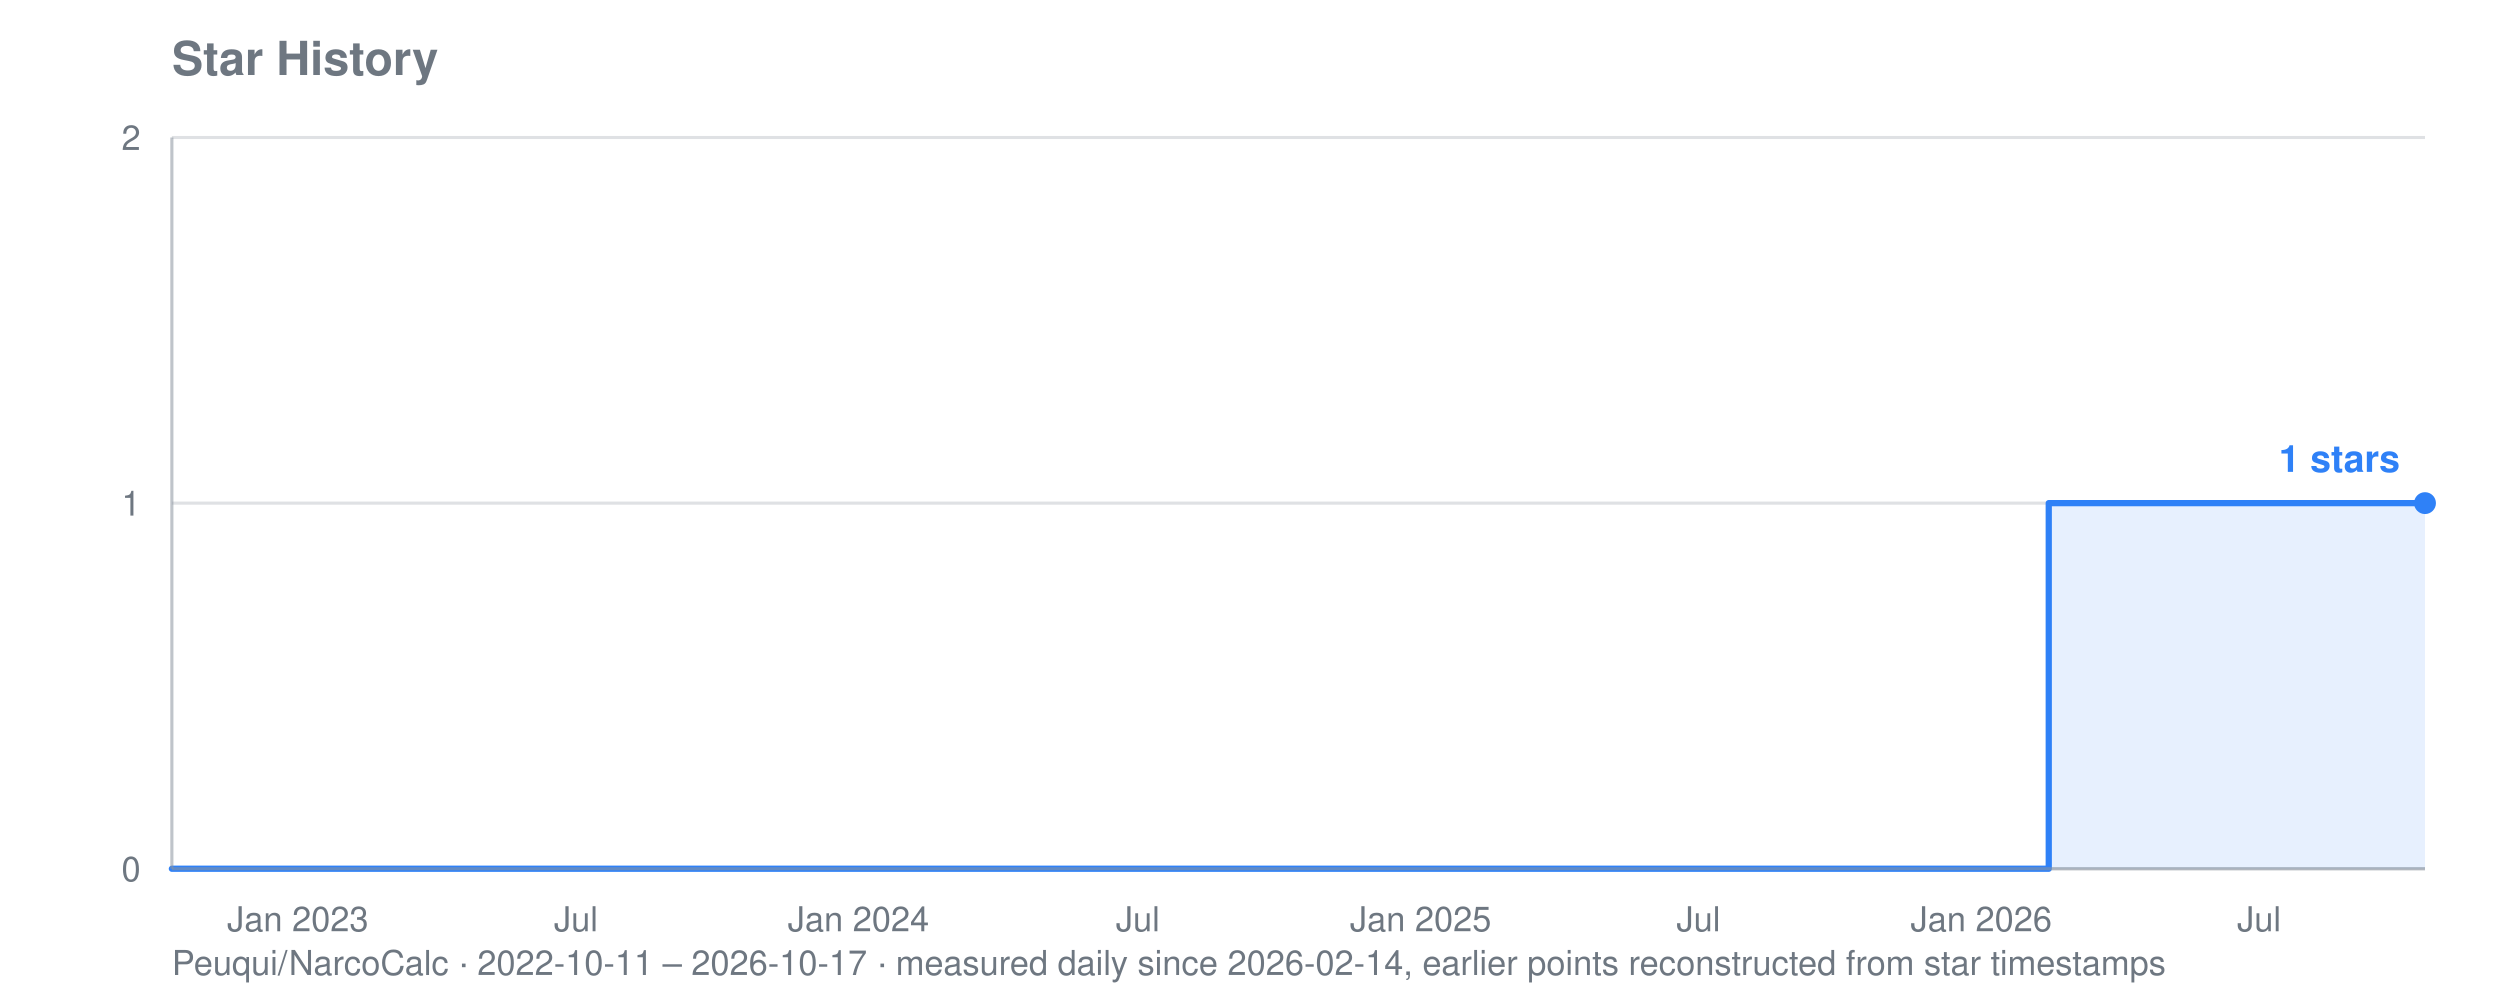
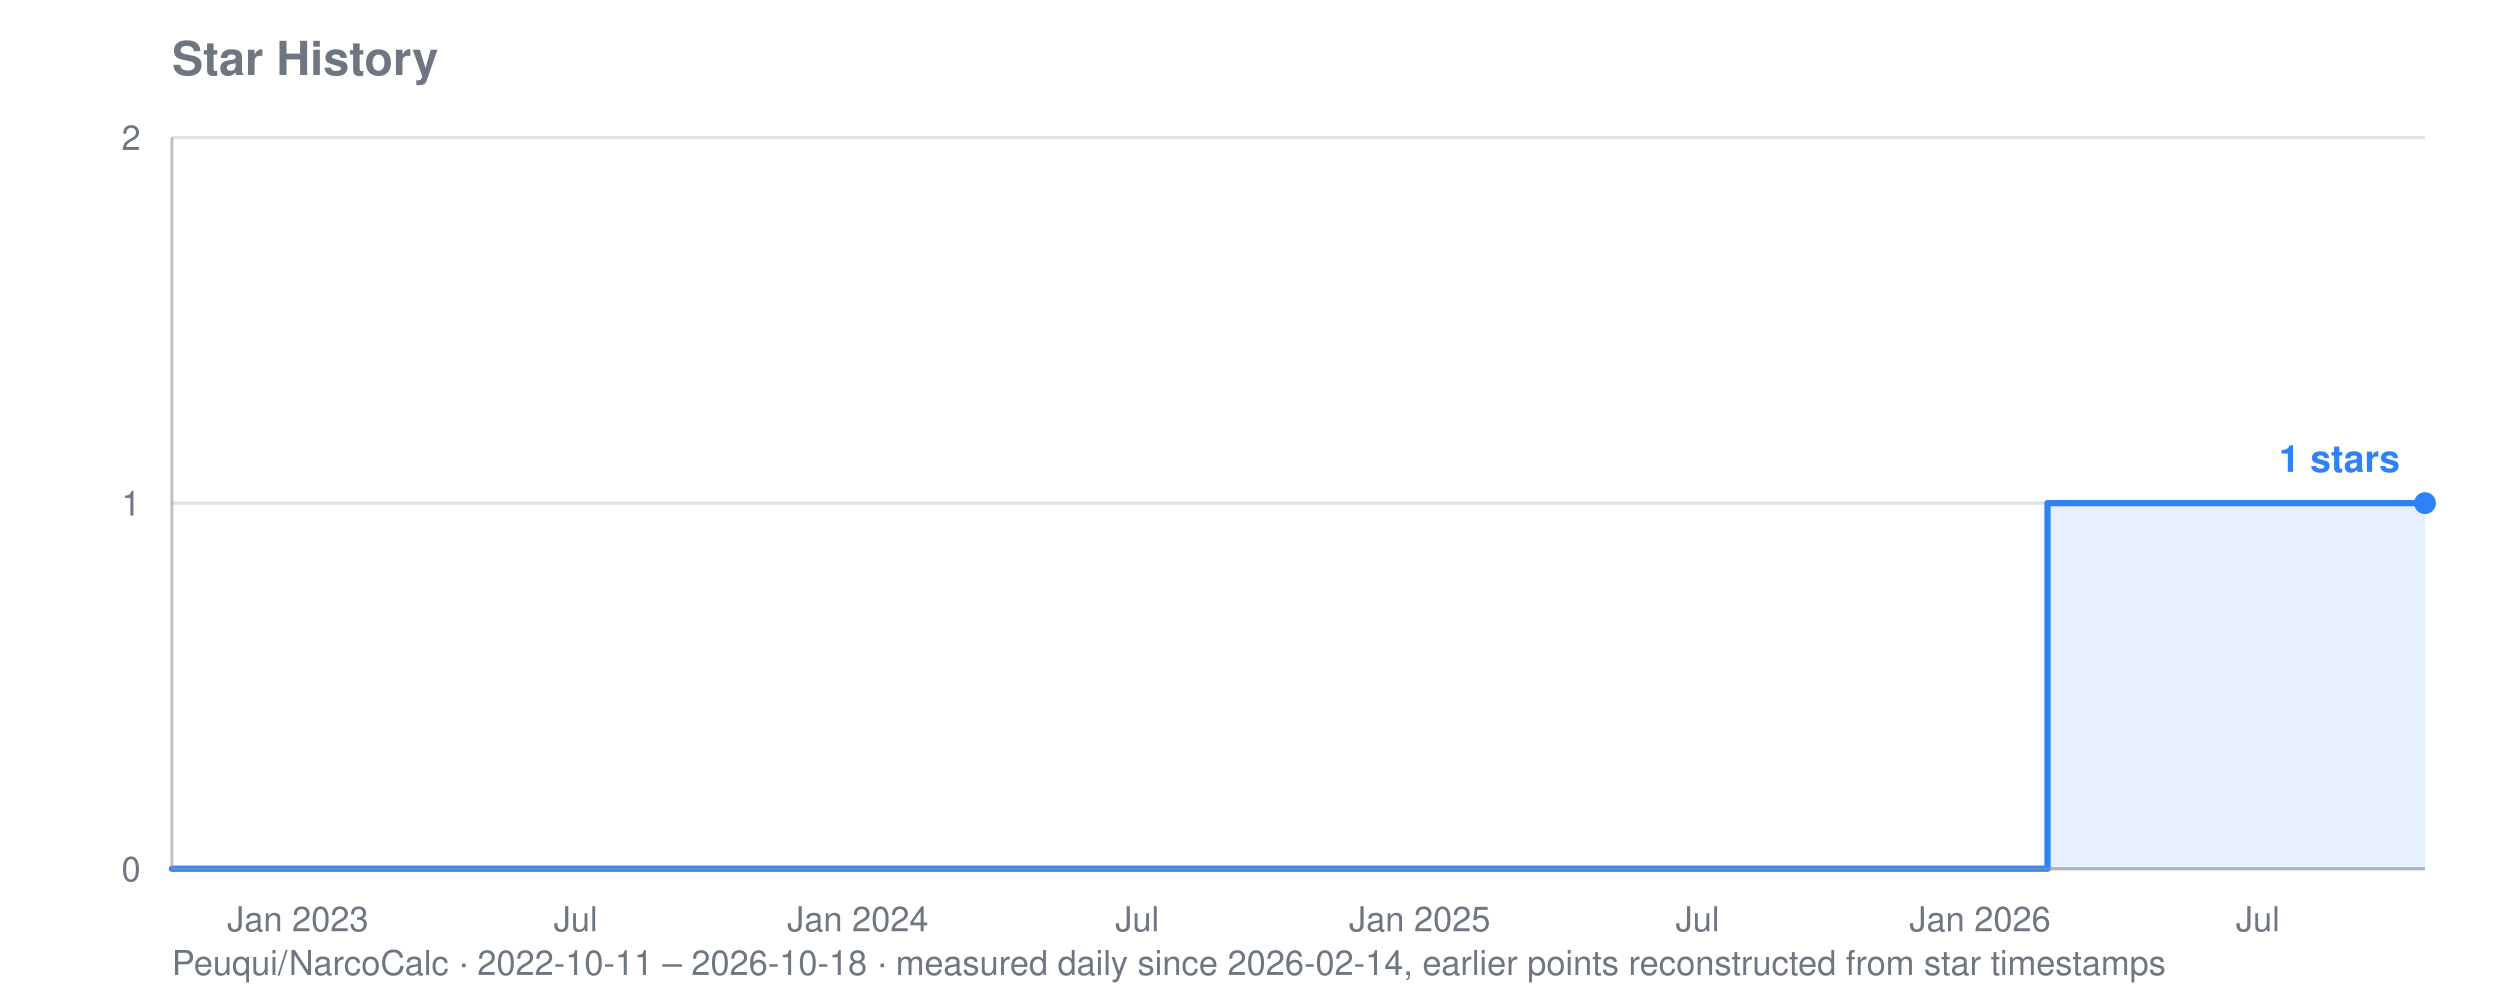
<svg xmlns="http://www.w3.org/2000/svg" viewBox="0 0 800 320" width="800" height="320" role="img" aria-label="Star history for Peuqui/NarcoCalc: 1 stars">
  <text font-family="system-ui, -apple-system, Segoe UI, Helvetica, Arial, sans-serif" font-size="15" font-weight="600" fill="#6e7781" x="55" y="24">Star History</text>
-   <text font-family="system-ui, -apple-system, Segoe UI, Helvetica, Arial, sans-serif" font-size="11" fill="#6e7781" x="55" y="312">Peuqui/NarcoCalc · 2022-10-11 – 2026-10-17 · measured daily since 2026-02-14, earlier points reconstructed from star timestamps</text>
+   <text font-family="system-ui, -apple-system, Segoe UI, Helvetica, Arial, sans-serif" font-size="11" fill="#6e7781" x="55" y="312">Peuqui/NarcoCalc · 2022-10-11 – 2026-10-18 · measured daily since 2026-02-14, earlier points reconstructed from star timestamps</text>
  <line stroke="#8b949e" stroke-width="1" opacity="0.28" x1="55" y1="278.0" x2="776" y2="278.0" />
  <text font-family="system-ui, -apple-system, Segoe UI, Helvetica, Arial, sans-serif" font-size="11" fill="#6e7781" x="45" y="282.0" text-anchor="end">0</text>
  <line stroke="#8b949e" stroke-width="1" opacity="0.28" x1="55" y1="161.0" x2="776" y2="161.0" />
  <text font-family="system-ui, -apple-system, Segoe UI, Helvetica, Arial, sans-serif" font-size="11" fill="#6e7781" x="45" y="165.0" text-anchor="end">1</text>
  <line stroke="#8b949e" stroke-width="1" opacity="0.28" x1="55" y1="44.0" x2="776" y2="44.0" />
  <text font-family="system-ui, -apple-system, Segoe UI, Helvetica, Arial, sans-serif" font-size="11" fill="#6e7781" x="45" y="48.0" text-anchor="end">2</text>
  <text font-family="system-ui, -apple-system, Segoe UI, Helvetica, Arial, sans-serif" font-size="11" fill="#6e7781" x="95.3" y="298" text-anchor="middle">Jan 2023</text>
-   <text font-family="system-ui, -apple-system, Segoe UI, Helvetica, Arial, sans-serif" font-size="11" fill="#6e7781" x="184.3" y="298" text-anchor="middle">Jul</text>
-   <text font-family="system-ui, -apple-system, Segoe UI, Helvetica, Arial, sans-serif" font-size="11" fill="#6e7781" x="274.7" y="298" text-anchor="middle">Jan 2024</text>
-   <text font-family="system-ui, -apple-system, Segoe UI, Helvetica, Arial, sans-serif" font-size="11" fill="#6e7781" x="364.1" y="298" text-anchor="middle">Jul</text>
-   <text font-family="system-ui, -apple-system, Segoe UI, Helvetica, Arial, sans-serif" font-size="11" fill="#6e7781" x="454.6" y="298" text-anchor="middle">Jan 2025</text>
-   <text font-family="system-ui, -apple-system, Segoe UI, Helvetica, Arial, sans-serif" font-size="11" fill="#6e7781" x="543.5" y="298" text-anchor="middle">Jul</text>
-   <text font-family="system-ui, -apple-system, Segoe UI, Helvetica, Arial, sans-serif" font-size="11" fill="#6e7781" x="634.0" y="298" text-anchor="middle">Jan 2026</text>
-   <text font-family="system-ui, -apple-system, Segoe UI, Helvetica, Arial, sans-serif" font-size="11" fill="#6e7781" x="722.9" y="298" text-anchor="middle">Jul</text>
-   <polygon fill="#2f81f7" opacity="0.12" points="55.0,278.0 55.0,278.0 655.6,278.0 655.6,161.0 656.1,161.0 656.1,161.0 656.6,161.0 656.6,161.0 657.1,161.0 657.1,161.0 657.6,161.0 657.6,161.0 658.0,161.0 658.0,161.0 658.5,161.0 658.5,161.0 659.0,161.0 659.0,161.0 659.5,161.0 659.5,161.0 660.0,161.0 660.0,161.0 660.0,161.0 660.0,161.0 660.0,161.0 660.0,161.0 660.0,161.0 660.0,161.0 660.5,161.0 660.5,161.0 661.0,161.0 661.0,161.0 661.5,161.0 661.5,161.0 662.0,161.0 662.0,161.0 662.5,161.0 662.5,161.0 663.0,161.0 663.0,161.0 663.5,161.0 663.5,161.0 663.9,161.0 663.9,161.0 664.4,161.0 664.4,161.0 664.9,161.0 664.9,161.0 665.4,161.0 665.4,161.0 665.9,161.0 665.9,161.0 666.4,161.0 666.4,161.0 666.9,161.0 666.9,161.0 667.4,161.0 667.4,161.0 667.9,161.0 667.9,161.0 668.4,161.0 668.4,161.0 668.9,161.0 668.9,161.0 669.3,161.0 669.3,161.0 669.8,161.0 669.8,161.0 670.3,161.0 670.3,161.0 670.8,161.0 670.8,161.0 671.3,161.0 671.3,161.0 671.8,161.0 671.8,161.0 672.3,161.0 672.3,161.0 672.8,161.0 672.8,161.0 673.3,161.0 673.3,161.0 673.8,161.0 673.8,161.0 674.3,161.0 674.3,161.0 674.8,161.0 674.8,161.0 675.2,161.0 675.2,161.0 675.7,161.0 675.7,161.0 676.2,161.0 676.2,161.0 676.7,161.0 676.7,161.0 677.2,161.0 677.2,161.0 677.7,161.0 677.7,161.0 678.2,161.0 678.2,161.0 678.7,161.0 678.7,161.0 679.2,161.0 679.2,161.0 679.7,161.0 679.7,161.0 680.2,161.0 680.2,161.0 680.7,161.0 680.7,161.0 681.1,161.0 681.1,161.0 681.6,161.0 681.6,161.0 682.1,161.0 682.1,161.0 682.6,161.0 682.6,161.0 683.1,161.0 683.1,161.0 683.6,161.0 683.6,161.0 684.1,161.0 684.1,161.0 684.6,161.0 684.6,161.0 685.1,161.0 685.1,161.0 685.6,161.0 685.6,161.0 686.1,161.0 686.1,161.0 686.6,161.0 686.6,161.0 687.0,161.0 687.0,161.0 687.5,161.0 687.5,161.0 688.0,161.0 688.0,161.0 688.5,161.0 688.5,161.0 689.0,161.0 689.0,161.0 689.5,161.0 689.5,161.0 690.0,161.0 690.0,161.0 690.5,161.0 690.5,161.0 691.0,161.0 691.0,161.0 691.5,161.0 691.5,161.0 692.0,161.0 692.0,161.0 692.4,161.0 692.4,161.0 692.9,161.0 692.9,161.0 693.4,161.0 693.4,161.0 693.9,161.0 693.9,161.0 694.4,161.0 694.4,161.0 694.9,161.0 694.9,161.0 695.4,161.0 695.4,161.0 695.9,161.0 695.9,161.0 696.4,161.0 696.4,161.0 696.9,161.0 696.9,161.0 697.4,161.0 697.4,161.0 697.9,161.0 697.9,161.0 698.3,161.0 698.3,161.0 698.8,161.0 698.8,161.0 699.3,161.0 699.3,161.0 699.8,161.0 699.8,161.0 700.3,161.0 700.3,161.0 700.8,161.0 700.8,161.0 701.3,161.0 701.3,161.0 701.8,161.0 701.8,161.0 702.3,161.0 702.3,161.0 702.8,161.0 702.8,161.0 703.3,161.0 703.3,161.0 703.8,161.0 703.8,161.0 704.2,161.0 704.2,161.0 704.7,161.0 704.7,161.0 705.2,161.0 705.2,161.0 705.7,161.0 705.7,161.0 706.2,161.0 706.2,161.0 706.7,161.0 706.7,161.0 707.2,161.0 707.2,161.0 707.7,161.0 707.7,161.0 708.2,161.0 708.2,161.0 708.7,161.0 708.7,161.0 709.2,161.0 709.2,161.0 709.7,161.0 709.7,161.0 710.1,161.0 710.1,161.0 710.6,161.0 710.6,161.0 711.1,161.0 711.1,161.0 711.6,161.0 711.6,161.0 712.1,161.0 712.1,161.0 712.6,161.0 712.6,161.0 713.1,161.0 713.1,161.0 713.6,161.0 713.6,161.0 714.1,161.0 714.1,161.0 714.6,161.0 714.6,161.0 715.1,161.0 715.1,161.0 715.5,161.0 715.5,161.0 716.0,161.0 716.0,161.0 716.5,161.0 716.5,161.0 717.0,161.0 717.0,161.0 717.5,161.0 717.5,161.0 718.0,161.0 718.0,161.0 718.5,161.0 718.5,161.0 719.0,161.0 719.0,161.0 719.5,161.0 719.5,161.0 720.0,161.0 720.0,161.0 720.5,161.0 720.5,161.0 721.0,161.0 721.0,161.0 721.4,161.0 721.4,161.0 721.9,161.0 721.9,161.0 722.4,161.0 722.4,161.0 722.9,161.0 722.9,161.0 723.4,161.0 723.4,161.0 723.9,161.0 723.9,161.0 724.4,161.0 724.4,161.0 724.9,161.0 724.9,161.0 725.4,161.0 725.4,161.0 725.9,161.0 725.9,161.0 726.4,161.0 726.4,161.0 726.9,161.0 726.9,161.0 727.3,161.0 727.3,161.0 727.8,161.0 727.8,161.0 728.3,161.0 728.3,161.0 728.8,161.0 728.8,161.0 729.3,161.0 729.3,161.0 729.8,161.0 729.8,161.0 730.3,161.0 730.3,161.0 730.8,161.0 730.8,161.0 731.3,161.0 731.3,161.0 731.8,161.0 731.8,161.0 732.3,161.0 732.3,161.0 732.7,161.0 732.7,161.0 733.2,161.0 733.2,161.0 733.7,161.0 733.7,161.0 734.2,161.0 734.2,161.0 734.7,161.0 734.7,161.0 735.2,161.0 735.2,161.0 735.7,161.0 735.7,161.0 736.2,161.0 736.2,161.0 736.7,161.0 736.7,161.0 737.2,161.0 737.2,161.0 737.7,161.0 737.7,161.0 738.2,161.0 738.2,161.0 738.6,161.0 738.6,161.0 739.1,161.0 739.1,161.0 739.6,161.0 739.6,161.0 740.1,161.0 740.1,161.0 740.6,161.0 740.6,161.0 741.1,161.0 741.1,161.0 741.6,161.0 741.6,161.0 742.1,161.0 742.1,161.0 742.6,161.0 742.6,161.0 743.1,161.0 743.1,161.0 743.6,161.0 743.6,161.0 744.1,161.0 744.1,161.0 744.5,161.0 744.5,161.0 745.0,161.0 745.0,161.0 745.5,161.0 745.5,161.0 746.0,161.0 746.0,161.0 746.5,161.0 746.5,161.0 747.0,161.0 747.0,161.0 747.5,161.0 747.5,161.0 748.0,161.0 748.0,161.0 748.5,161.0 748.5,161.0 749.0,161.0 749.0,161.0 749.5,161.0 749.5,161.0 750.0,161.0 750.0,161.0 750.4,161.0 750.4,161.0 750.9,161.0 750.9,161.0 751.4,161.0 751.4,161.0 751.9,161.0 751.9,161.0 752.4,161.0 752.4,161.0 752.9,161.0 752.9,161.0 753.4,161.0 753.4,161.0 753.9,161.0 753.9,161.0 754.4,161.0 754.4,161.0 754.9,161.0 754.9,161.0 755.4,161.0 755.4,161.0 755.8,161.0 755.8,161.0 756.3,161.0 756.3,161.0 756.8,161.0 756.8,161.0 757.3,161.0 757.3,161.0 757.8,161.0 757.8,161.0 758.3,161.0 758.3,161.0 758.8,161.0 758.8,161.0 759.3,161.0 759.3,161.0 759.8,161.0 759.8,161.0 760.3,161.0 760.3,161.0 760.8,161.0 760.8,161.0 761.3,161.0 761.3,161.0 761.7,161.0 761.7,161.0 762.2,161.0 762.2,161.0 762.7,161.0 762.7,161.0 763.2,161.0 763.2,161.0 763.7,161.0 763.7,161.0 764.2,161.0 764.2,161.0 764.7,161.0 764.7,161.0 765.2,161.0 765.2,161.0 765.7,161.0 765.7,161.0 766.2,161.0 766.2,161.0 766.7,161.0 766.7,161.0 767.2,161.0 767.2,161.0 767.6,161.0 767.6,161.0 768.1,161.0 768.1,161.0 768.6,161.0 768.6,161.0 769.1,161.0 769.1,161.0 769.6,161.0 769.6,161.0 770.1,161.0 770.1,161.0 770.6,161.0 770.6,161.0 771.1,161.0 771.1,161.0 771.6,161.0 771.6,161.0 772.1,161.0 772.1,161.0 772.6,161.0 772.6,161.0 773.1,161.0 773.1,161.0 773.5,161.0 773.5,161.0 774.0,161.0 774.0,161.0 774.5,161.0 774.5,161.0 775.0,161.0 775.0,161.0 775.5,161.0 775.5,161.0 776.0,161.0 776.0,161.0 776.0,278.0" />
-   <polyline fill="none" stroke="#2f81f7" stroke-width="2" stroke-linejoin="round" stroke-linecap="round" points="55.0,278.0 655.6,278.0 655.6,161.0 656.1,161.0 656.1,161.0 656.6,161.0 656.6,161.0 657.1,161.0 657.1,161.0 657.6,161.0 657.6,161.0 658.0,161.0 658.0,161.0 658.5,161.0 658.5,161.0 659.0,161.0 659.0,161.0 659.5,161.0 659.5,161.0 660.0,161.0 660.0,161.0 660.0,161.0 660.0,161.0 660.0,161.0 660.0,161.0 660.0,161.0 660.0,161.0 660.5,161.0 660.5,161.0 661.0,161.0 661.0,161.0 661.5,161.0 661.5,161.0 662.0,161.0 662.0,161.0 662.5,161.0 662.5,161.0 663.0,161.0 663.0,161.0 663.5,161.0 663.5,161.0 663.9,161.0 663.9,161.0 664.4,161.0 664.4,161.0 664.9,161.0 664.9,161.0 665.4,161.0 665.4,161.0 665.9,161.0 665.9,161.0 666.4,161.0 666.4,161.0 666.9,161.0 666.9,161.0 667.4,161.0 667.4,161.0 667.9,161.0 667.9,161.0 668.4,161.0 668.4,161.0 668.9,161.0 668.9,161.0 669.3,161.0 669.3,161.0 669.8,161.0 669.8,161.0 670.3,161.0 670.3,161.0 670.8,161.0 670.8,161.0 671.3,161.0 671.3,161.0 671.8,161.0 671.8,161.0 672.3,161.0 672.3,161.0 672.8,161.0 672.8,161.0 673.3,161.0 673.3,161.0 673.8,161.0 673.8,161.0 674.3,161.0 674.3,161.0 674.8,161.0 674.8,161.0 675.2,161.0 675.2,161.0 675.7,161.0 675.7,161.0 676.2,161.0 676.2,161.0 676.7,161.0 676.7,161.0 677.2,161.0 677.2,161.0 677.7,161.0 677.7,161.0 678.2,161.0 678.2,161.0 678.7,161.0 678.7,161.0 679.2,161.0 679.2,161.0 679.7,161.0 679.7,161.0 680.2,161.0 680.2,161.0 680.7,161.0 680.7,161.0 681.1,161.0 681.1,161.0 681.6,161.0 681.6,161.0 682.1,161.0 682.1,161.0 682.6,161.0 682.6,161.0 683.1,161.0 683.1,161.0 683.6,161.0 683.6,161.0 684.1,161.0 684.1,161.0 684.6,161.0 684.6,161.0 685.1,161.0 685.1,161.0 685.6,161.0 685.6,161.0 686.1,161.0 686.1,161.0 686.6,161.0 686.6,161.0 687.0,161.0 687.0,161.0 687.5,161.0 687.5,161.0 688.0,161.0 688.0,161.0 688.5,161.0 688.5,161.0 689.0,161.0 689.0,161.0 689.5,161.0 689.5,161.0 690.0,161.0 690.0,161.0 690.5,161.0 690.5,161.0 691.0,161.0 691.0,161.0 691.5,161.0 691.5,161.0 692.0,161.0 692.0,161.0 692.4,161.0 692.4,161.0 692.9,161.0 692.9,161.0 693.4,161.0 693.4,161.0 693.9,161.0 693.9,161.0 694.4,161.0 694.4,161.0 694.9,161.0 694.9,161.0 695.4,161.0 695.4,161.0 695.9,161.0 695.9,161.0 696.4,161.0 696.4,161.0 696.9,161.0 696.9,161.0 697.4,161.0 697.4,161.0 697.9,161.0 697.9,161.0 698.3,161.0 698.3,161.0 698.8,161.0 698.8,161.0 699.3,161.0 699.3,161.0 699.8,161.0 699.8,161.0 700.3,161.0 700.3,161.0 700.8,161.0 700.8,161.0 701.3,161.0 701.3,161.0 701.8,161.0 701.8,161.0 702.3,161.0 702.3,161.0 702.8,161.0 702.8,161.0 703.3,161.0 703.3,161.0 703.8,161.0 703.8,161.0 704.2,161.0 704.2,161.0 704.7,161.0 704.7,161.0 705.2,161.0 705.2,161.0 705.7,161.0 705.7,161.0 706.2,161.0 706.2,161.0 706.7,161.0 706.7,161.0 707.2,161.0 707.2,161.0 707.7,161.0 707.7,161.0 708.2,161.0 708.2,161.0 708.7,161.0 708.7,161.0 709.2,161.0 709.2,161.0 709.7,161.0 709.7,161.0 710.1,161.0 710.1,161.0 710.6,161.0 710.6,161.0 711.1,161.0 711.1,161.0 711.6,161.0 711.6,161.0 712.1,161.0 712.1,161.0 712.6,161.0 712.6,161.0 713.1,161.0 713.1,161.0 713.6,161.0 713.6,161.0 714.1,161.0 714.1,161.0 714.6,161.0 714.6,161.0 715.1,161.0 715.1,161.0 715.5,161.0 715.5,161.0 716.0,161.0 716.0,161.0 716.5,161.0 716.5,161.0 717.0,161.0 717.0,161.0 717.5,161.0 717.5,161.0 718.0,161.0 718.0,161.0 718.5,161.0 718.5,161.0 719.0,161.0 719.0,161.0 719.5,161.0 719.5,161.0 720.0,161.0 720.0,161.0 720.5,161.0 720.5,161.0 721.0,161.0 721.0,161.0 721.4,161.0 721.4,161.0 721.9,161.0 721.9,161.0 722.4,161.0 722.4,161.0 722.9,161.0 722.9,161.0 723.4,161.0 723.4,161.0 723.9,161.0 723.9,161.0 724.4,161.0 724.4,161.0 724.9,161.0 724.9,161.0 725.4,161.0 725.4,161.0 725.9,161.0 725.9,161.0 726.4,161.0 726.4,161.0 726.9,161.0 726.9,161.0 727.3,161.0 727.3,161.0 727.8,161.0 727.8,161.0 728.3,161.0 728.3,161.0 728.8,161.0 728.8,161.0 729.3,161.0 729.3,161.0 729.8,161.0 729.8,161.0 730.3,161.0 730.3,161.0 730.8,161.0 730.8,161.0 731.3,161.0 731.3,161.0 731.8,161.0 731.8,161.0 732.3,161.0 732.3,161.0 732.7,161.0 732.7,161.0 733.2,161.0 733.2,161.0 733.7,161.0 733.7,161.0 734.2,161.0 734.2,161.0 734.7,161.0 734.7,161.0 735.2,161.0 735.2,161.0 735.7,161.0 735.7,161.0 736.2,161.0 736.2,161.0 736.7,161.0 736.7,161.0 737.2,161.0 737.2,161.0 737.7,161.0 737.7,161.0 738.2,161.0 738.2,161.0 738.6,161.0 738.6,161.0 739.1,161.0 739.1,161.0 739.6,161.0 739.6,161.0 740.1,161.0 740.1,161.0 740.6,161.0 740.6,161.0 741.1,161.0 741.1,161.0 741.6,161.0 741.6,161.0 742.1,161.0 742.1,161.0 742.6,161.0 742.6,161.0 743.1,161.0 743.1,161.0 743.6,161.0 743.6,161.0 744.1,161.0 744.1,161.0 744.5,161.0 744.5,161.0 745.0,161.0 745.0,161.0 745.5,161.0 745.5,161.0 746.0,161.0 746.0,161.0 746.5,161.0 746.5,161.0 747.0,161.0 747.0,161.0 747.5,161.0 747.5,161.0 748.0,161.0 748.0,161.0 748.5,161.0 748.5,161.0 749.0,161.0 749.0,161.0 749.5,161.0 749.5,161.0 750.0,161.0 750.0,161.0 750.4,161.0 750.4,161.0 750.9,161.0 750.9,161.0 751.4,161.0 751.4,161.0 751.9,161.0 751.9,161.0 752.4,161.0 752.4,161.0 752.9,161.0 752.9,161.0 753.4,161.0 753.4,161.0 753.9,161.0 753.9,161.0 754.4,161.0 754.4,161.0 754.9,161.0 754.9,161.0 755.4,161.0 755.4,161.0 755.8,161.0 755.8,161.0 756.3,161.0 756.3,161.0 756.8,161.0 756.8,161.0 757.3,161.0 757.3,161.0 757.8,161.0 757.8,161.0 758.3,161.0 758.3,161.0 758.8,161.0 758.8,161.0 759.3,161.0 759.3,161.0 759.8,161.0 759.8,161.0 760.3,161.0 760.3,161.0 760.8,161.0 760.8,161.0 761.3,161.0 761.3,161.0 761.7,161.0 761.7,161.0 762.2,161.0 762.2,161.0 762.7,161.0 762.7,161.0 763.2,161.0 763.2,161.0 763.7,161.0 763.7,161.0 764.2,161.0 764.2,161.0 764.7,161.0 764.7,161.0 765.2,161.0 765.2,161.0 765.7,161.0 765.7,161.0 766.2,161.0 766.2,161.0 766.7,161.0 766.7,161.0 767.2,161.0 767.2,161.0 767.6,161.0 767.6,161.0 768.1,161.0 768.1,161.0 768.6,161.0 768.6,161.0 769.1,161.0 769.1,161.0 769.6,161.0 769.6,161.0 770.1,161.0 770.1,161.0 770.6,161.0 770.6,161.0 771.1,161.0 771.1,161.0 771.6,161.0 771.6,161.0 772.1,161.0 772.1,161.0 772.6,161.0 772.6,161.0 773.1,161.0 773.1,161.0 773.5,161.0 773.5,161.0 774.0,161.0 774.0,161.0 774.5,161.0 774.5,161.0 775.0,161.0 775.0,161.0 775.5,161.0 775.5,161.0 776.0,161.0 776.0,161.0" />
+   <text font-family="system-ui, -apple-system, Segoe UI, Helvetica, Arial, sans-serif" font-size="11" fill="#6e7781" x="184.2" y="298" text-anchor="middle">Jul</text>
+   <text font-family="system-ui, -apple-system, Segoe UI, Helvetica, Arial, sans-serif" font-size="11" fill="#6e7781" x="274.5" y="298" text-anchor="middle">Jan 2024</text>
+   <text font-family="system-ui, -apple-system, Segoe UI, Helvetica, Arial, sans-serif" font-size="11" fill="#6e7781" x="363.9" y="298" text-anchor="middle">Jul</text>
+   <text font-family="system-ui, -apple-system, Segoe UI, Helvetica, Arial, sans-serif" font-size="11" fill="#6e7781" x="454.3" y="298" text-anchor="middle">Jan 2025</text>
+   <text font-family="system-ui, -apple-system, Segoe UI, Helvetica, Arial, sans-serif" font-size="11" fill="#6e7781" x="543.2" y="298" text-anchor="middle">Jul</text>
+   <text font-family="system-ui, -apple-system, Segoe UI, Helvetica, Arial, sans-serif" font-size="11" fill="#6e7781" x="633.6" y="298" text-anchor="middle">Jan 2026</text>
+   <text font-family="system-ui, -apple-system, Segoe UI, Helvetica, Arial, sans-serif" font-size="11" fill="#6e7781" x="722.5" y="298" text-anchor="middle">Jul</text>
+   <polygon fill="#2f81f7" opacity="0.12" points="55.0,278.0 55.0,278.0 655.2,278.0 655.2,161.0 655.7,161.0 655.7,161.0 656.2,161.0 656.2,161.0 656.7,161.0 656.7,161.0 657.1,161.0 657.1,161.0 657.6,161.0 657.6,161.0 658.1,161.0 658.1,161.0 658.6,161.0 658.6,161.0 659.1,161.0 659.1,161.0 659.6,161.0 659.6,161.0 659.6,161.0 659.6,161.0 659.6,161.0 659.6,161.0 659.6,161.0 659.6,161.0 660.1,161.0 660.1,161.0 660.6,161.0 660.6,161.0 661.1,161.0 661.1,161.0 661.6,161.0 661.6,161.0 662.1,161.0 662.1,161.0 662.5,161.0 662.5,161.0 663.0,161.0 663.0,161.0 663.5,161.0 663.5,161.0 664.0,161.0 664.0,161.0 664.5,161.0 664.5,161.0 665.0,161.0 665.0,161.0 665.5,161.0 665.5,161.0 666.0,161.0 666.0,161.0 666.5,161.0 666.5,161.0 667.0,161.0 667.0,161.0 667.5,161.0 667.5,161.0 667.9,161.0 667.9,161.0 668.4,161.0 668.4,161.0 668.9,161.0 668.9,161.0 669.4,161.0 669.4,161.0 669.9,161.0 669.9,161.0 670.4,161.0 670.4,161.0 670.9,161.0 670.9,161.0 671.4,161.0 671.4,161.0 671.9,161.0 671.9,161.0 672.4,161.0 672.4,161.0 672.9,161.0 672.9,161.0 673.4,161.0 673.4,161.0 673.8,161.0 673.8,161.0 674.3,161.0 674.3,161.0 674.8,161.0 674.8,161.0 675.3,161.0 675.3,161.0 675.8,161.0 675.8,161.0 676.3,161.0 676.3,161.0 676.8,161.0 676.8,161.0 677.3,161.0 677.3,161.0 677.8,161.0 677.8,161.0 678.3,161.0 678.3,161.0 678.8,161.0 678.8,161.0 679.2,161.0 679.2,161.0 679.7,161.0 679.7,161.0 680.2,161.0 680.2,161.0 680.7,161.0 680.7,161.0 681.2,161.0 681.2,161.0 681.7,161.0 681.7,161.0 682.2,161.0 682.2,161.0 682.7,161.0 682.7,161.0 683.2,161.0 683.2,161.0 683.7,161.0 683.7,161.0 684.2,161.0 684.2,161.0 684.6,161.0 684.6,161.0 685.1,161.0 685.1,161.0 685.6,161.0 685.6,161.0 686.1,161.0 686.1,161.0 686.6,161.0 686.6,161.0 687.1,161.0 687.1,161.0 687.6,161.0 687.6,161.0 688.1,161.0 688.1,161.0 688.6,161.0 688.6,161.0 689.1,161.0 689.1,161.0 689.6,161.0 689.6,161.0 690.0,161.0 690.0,161.0 690.5,161.0 690.5,161.0 691.0,161.0 691.0,161.0 691.5,161.0 691.5,161.0 692.0,161.0 692.0,161.0 692.5,161.0 692.5,161.0 693.0,161.0 693.0,161.0 693.5,161.0 693.5,161.0 694.0,161.0 694.0,161.0 694.5,161.0 694.5,161.0 695.0,161.0 695.0,161.0 695.5,161.0 695.5,161.0 695.9,161.0 695.9,161.0 696.4,161.0 696.4,161.0 696.9,161.0 696.9,161.0 697.4,161.0 697.4,161.0 697.9,161.0 697.9,161.0 698.4,161.0 698.4,161.0 698.9,161.0 698.9,161.0 699.4,161.0 699.4,161.0 699.9,161.0 699.9,161.0 700.4,161.0 700.4,161.0 700.9,161.0 700.9,161.0 701.3,161.0 701.3,161.0 701.8,161.0 701.8,161.0 702.3,161.0 702.3,161.0 702.8,161.0 702.8,161.0 703.3,161.0 703.3,161.0 703.8,161.0 703.8,161.0 704.3,161.0 704.3,161.0 704.8,161.0 704.8,161.0 705.3,161.0 705.3,161.0 705.8,161.0 705.8,161.0 706.3,161.0 706.3,161.0 706.7,161.0 706.7,161.0 707.2,161.0 707.2,161.0 707.7,161.0 707.7,161.0 708.2,161.0 708.2,161.0 708.7,161.0 708.7,161.0 709.2,161.0 709.2,161.0 709.7,161.0 709.7,161.0 710.2,161.0 710.2,161.0 710.7,161.0 710.7,161.0 711.2,161.0 711.2,161.0 711.7,161.0 711.7,161.0 712.2,161.0 712.2,161.0 712.6,161.0 712.6,161.0 713.1,161.0 713.1,161.0 713.6,161.0 713.6,161.0 714.1,161.0 714.1,161.0 714.6,161.0 714.6,161.0 715.1,161.0 715.1,161.0 715.6,161.0 715.6,161.0 716.1,161.0 716.1,161.0 716.6,161.0 716.6,161.0 717.1,161.0 717.1,161.0 717.6,161.0 717.6,161.0 718.0,161.0 718.0,161.0 718.5,161.0 718.5,161.0 719.0,161.0 719.0,161.0 719.5,161.0 719.5,161.0 720.0,161.0 720.0,161.0 720.5,161.0 720.5,161.0 721.0,161.0 721.0,161.0 721.5,161.0 721.5,161.0 722.0,161.0 722.0,161.0 722.5,161.0 722.5,161.0 723.0,161.0 723.0,161.0 723.4,161.0 723.4,161.0 723.9,161.0 723.9,161.0 724.4,161.0 724.4,161.0 724.9,161.0 724.9,161.0 725.4,161.0 725.4,161.0 725.9,161.0 725.9,161.0 726.4,161.0 726.4,161.0 726.9,161.0 726.9,161.0 727.4,161.0 727.4,161.0 727.9,161.0 727.9,161.0 728.4,161.0 728.4,161.0 728.9,161.0 728.9,161.0 729.3,161.0 729.3,161.0 729.8,161.0 729.8,161.0 730.3,161.0 730.3,161.0 730.8,161.0 730.8,161.0 731.3,161.0 731.3,161.0 731.8,161.0 731.8,161.0 732.3,161.0 732.3,161.0 732.8,161.0 732.8,161.0 733.3,161.0 733.3,161.0 733.8,161.0 733.8,161.0 734.3,161.0 734.3,161.0 734.7,161.0 734.7,161.0 735.2,161.0 735.2,161.0 735.7,161.0 735.7,161.0 736.2,161.0 736.2,161.0 736.7,161.0 736.7,161.0 737.2,161.0 737.2,161.0 737.7,161.0 737.7,161.0 738.2,161.0 738.2,161.0 738.7,161.0 738.7,161.0 739.2,161.0 739.2,161.0 739.7,161.0 739.7,161.0 740.1,161.0 740.1,161.0 740.6,161.0 740.6,161.0 741.1,161.0 741.1,161.0 741.6,161.0 741.6,161.0 742.1,161.0 742.1,161.0 742.6,161.0 742.6,161.0 743.1,161.0 743.1,161.0 743.6,161.0 743.6,161.0 744.1,161.0 744.1,161.0 744.6,161.0 744.6,161.0 745.1,161.0 745.1,161.0 745.5,161.0 745.5,161.0 746.0,161.0 746.0,161.0 746.5,161.0 746.5,161.0 747.0,161.0 747.0,161.0 747.5,161.0 747.5,161.0 748.0,161.0 748.0,161.0 748.5,161.0 748.5,161.0 749.0,161.0 749.0,161.0 749.5,161.0 749.5,161.0 750.0,161.0 750.0,161.0 750.5,161.0 750.5,161.0 751.0,161.0 751.0,161.0 751.4,161.0 751.4,161.0 751.9,161.0 751.9,161.0 752.4,161.0 752.4,161.0 752.9,161.0 752.9,161.0 753.4,161.0 753.4,161.0 753.9,161.0 753.9,161.0 754.4,161.0 754.4,161.0 754.9,161.0 754.9,161.0 755.4,161.0 755.4,161.0 755.9,161.0 755.9,161.0 756.4,161.0 756.4,161.0 756.8,161.0 756.8,161.0 757.3,161.0 757.3,161.0 757.8,161.0 757.8,161.0 758.3,161.0 758.3,161.0 758.8,161.0 758.8,161.0 759.3,161.0 759.3,161.0 759.8,161.0 759.8,161.0 760.3,161.0 760.3,161.0 760.8,161.0 760.8,161.0 761.3,161.0 761.3,161.0 761.8,161.0 761.8,161.0 762.2,161.0 762.2,161.0 762.7,161.0 762.7,161.0 763.2,161.0 763.2,161.0 763.7,161.0 763.7,161.0 764.2,161.0 764.2,161.0 764.7,161.0 764.7,161.0 765.2,161.0 765.2,161.0 765.7,161.0 765.7,161.0 766.2,161.0 766.2,161.0 766.7,161.0 766.7,161.0 767.2,161.0 767.2,161.0 767.7,161.0 767.7,161.0 768.1,161.0 768.1,161.0 768.6,161.0 768.6,161.0 769.1,161.0 769.1,161.0 769.6,161.0 769.6,161.0 770.1,161.0 770.1,161.0 770.6,161.0 770.6,161.0 771.1,161.0 771.1,161.0 771.6,161.0 771.6,161.0 772.1,161.0 772.1,161.0 772.6,161.0 772.6,161.0 773.1,161.0 773.1,161.0 773.5,161.0 773.5,161.0 774.0,161.0 774.0,161.0 774.5,161.0 774.5,161.0 775.0,161.0 775.0,161.0 775.5,161.0 775.5,161.0 776.0,161.0 776.0,161.0 776.0,278.0" />
+   <polyline fill="none" stroke="#2f81f7" stroke-width="2" stroke-linejoin="round" stroke-linecap="round" points="55.0,278.0 655.2,278.0 655.2,161.0 655.7,161.0 655.7,161.0 656.2,161.0 656.2,161.0 656.7,161.0 656.7,161.0 657.1,161.0 657.1,161.0 657.6,161.0 657.6,161.0 658.1,161.0 658.1,161.0 658.6,161.0 658.6,161.0 659.1,161.0 659.1,161.0 659.6,161.0 659.6,161.0 659.6,161.0 659.6,161.0 659.6,161.0 659.6,161.0 659.6,161.0 659.6,161.0 660.1,161.0 660.1,161.0 660.6,161.0 660.6,161.0 661.1,161.0 661.1,161.0 661.6,161.0 661.6,161.0 662.1,161.0 662.1,161.0 662.5,161.0 662.5,161.0 663.0,161.0 663.0,161.0 663.5,161.0 663.5,161.0 664.0,161.0 664.0,161.0 664.5,161.0 664.5,161.0 665.0,161.0 665.0,161.0 665.5,161.0 665.5,161.0 666.0,161.0 666.0,161.0 666.5,161.0 666.5,161.0 667.0,161.0 667.0,161.0 667.5,161.0 667.5,161.0 667.9,161.0 667.9,161.0 668.4,161.0 668.4,161.0 668.9,161.0 668.9,161.0 669.4,161.0 669.4,161.0 669.9,161.0 669.9,161.0 670.4,161.0 670.4,161.0 670.9,161.0 670.9,161.0 671.4,161.0 671.4,161.0 671.9,161.0 671.9,161.0 672.4,161.0 672.4,161.0 672.9,161.0 672.9,161.0 673.4,161.0 673.4,161.0 673.8,161.0 673.8,161.0 674.3,161.0 674.3,161.0 674.8,161.0 674.8,161.0 675.3,161.0 675.3,161.0 675.8,161.0 675.8,161.0 676.3,161.0 676.3,161.0 676.8,161.0 676.8,161.0 677.3,161.0 677.3,161.0 677.8,161.0 677.8,161.0 678.3,161.0 678.3,161.0 678.8,161.0 678.8,161.0 679.2,161.0 679.2,161.0 679.7,161.0 679.7,161.0 680.2,161.0 680.2,161.0 680.7,161.0 680.7,161.0 681.2,161.0 681.2,161.0 681.7,161.0 681.7,161.0 682.2,161.0 682.2,161.0 682.7,161.0 682.7,161.0 683.2,161.0 683.2,161.0 683.7,161.0 683.7,161.0 684.2,161.0 684.2,161.0 684.6,161.0 684.6,161.0 685.1,161.0 685.1,161.0 685.6,161.0 685.6,161.0 686.1,161.0 686.1,161.0 686.6,161.0 686.6,161.0 687.1,161.0 687.1,161.0 687.6,161.0 687.6,161.0 688.1,161.0 688.1,161.0 688.6,161.0 688.6,161.0 689.1,161.0 689.1,161.0 689.6,161.0 689.6,161.0 690.0,161.0 690.0,161.0 690.5,161.0 690.5,161.0 691.0,161.0 691.0,161.0 691.5,161.0 691.5,161.0 692.0,161.0 692.0,161.0 692.5,161.0 692.5,161.0 693.0,161.0 693.0,161.0 693.5,161.0 693.5,161.0 694.0,161.0 694.0,161.0 694.5,161.0 694.5,161.0 695.0,161.0 695.0,161.0 695.5,161.0 695.5,161.0 695.9,161.0 695.9,161.0 696.4,161.0 696.4,161.0 696.9,161.0 696.9,161.0 697.4,161.0 697.4,161.0 697.9,161.0 697.9,161.0 698.4,161.0 698.4,161.0 698.9,161.0 698.9,161.0 699.4,161.0 699.4,161.0 699.9,161.0 699.9,161.0 700.4,161.0 700.4,161.0 700.9,161.0 700.9,161.0 701.3,161.0 701.3,161.0 701.8,161.0 701.8,161.0 702.3,161.0 702.3,161.0 702.8,161.0 702.8,161.0 703.3,161.0 703.3,161.0 703.8,161.0 703.8,161.0 704.3,161.0 704.3,161.0 704.8,161.0 704.8,161.0 705.3,161.0 705.3,161.0 705.8,161.0 705.8,161.0 706.3,161.0 706.3,161.0 706.7,161.0 706.7,161.0 707.2,161.0 707.2,161.0 707.7,161.0 707.7,161.0 708.2,161.0 708.2,161.0 708.7,161.0 708.7,161.0 709.2,161.0 709.2,161.0 709.7,161.0 709.7,161.0 710.2,161.0 710.2,161.0 710.7,161.0 710.7,161.0 711.2,161.0 711.2,161.0 711.7,161.0 711.7,161.0 712.2,161.0 712.2,161.0 712.6,161.0 712.6,161.0 713.1,161.0 713.1,161.0 713.6,161.0 713.6,161.0 714.1,161.0 714.1,161.0 714.6,161.0 714.6,161.0 715.1,161.0 715.1,161.0 715.6,161.0 715.6,161.0 716.1,161.0 716.1,161.0 716.6,161.0 716.6,161.0 717.1,161.0 717.1,161.0 717.6,161.0 717.6,161.0 718.0,161.0 718.0,161.0 718.5,161.0 718.5,161.0 719.0,161.0 719.0,161.0 719.5,161.0 719.5,161.0 720.0,161.0 720.0,161.0 720.5,161.0 720.5,161.0 721.0,161.0 721.0,161.0 721.5,161.0 721.5,161.0 722.0,161.0 722.0,161.0 722.5,161.0 722.5,161.0 723.0,161.0 723.0,161.0 723.4,161.0 723.4,161.0 723.9,161.0 723.9,161.0 724.4,161.0 724.4,161.0 724.9,161.0 724.9,161.0 725.4,161.0 725.4,161.0 725.9,161.0 725.9,161.0 726.4,161.0 726.4,161.0 726.9,161.0 726.9,161.0 727.4,161.0 727.4,161.0 727.9,161.0 727.9,161.0 728.4,161.0 728.4,161.0 728.9,161.0 728.9,161.0 729.3,161.0 729.3,161.0 729.8,161.0 729.8,161.0 730.3,161.0 730.3,161.0 730.8,161.0 730.8,161.0 731.3,161.0 731.3,161.0 731.8,161.0 731.8,161.0 732.3,161.0 732.3,161.0 732.8,161.0 732.8,161.0 733.3,161.0 733.3,161.0 733.8,161.0 733.8,161.0 734.3,161.0 734.3,161.0 734.7,161.0 734.7,161.0 735.2,161.0 735.2,161.0 735.7,161.0 735.7,161.0 736.2,161.0 736.2,161.0 736.7,161.0 736.7,161.0 737.2,161.0 737.2,161.0 737.7,161.0 737.7,161.0 738.2,161.0 738.2,161.0 738.7,161.0 738.7,161.0 739.2,161.0 739.2,161.0 739.7,161.0 739.7,161.0 740.1,161.0 740.1,161.0 740.6,161.0 740.6,161.0 741.1,161.0 741.1,161.0 741.6,161.0 741.6,161.0 742.1,161.0 742.1,161.0 742.6,161.0 742.6,161.0 743.1,161.0 743.1,161.0 743.6,161.0 743.6,161.0 744.1,161.0 744.1,161.0 744.6,161.0 744.6,161.0 745.1,161.0 745.1,161.0 745.5,161.0 745.5,161.0 746.0,161.0 746.0,161.0 746.5,161.0 746.5,161.0 747.0,161.0 747.0,161.0 747.5,161.0 747.5,161.0 748.0,161.0 748.0,161.0 748.5,161.0 748.5,161.0 749.0,161.0 749.0,161.0 749.5,161.0 749.5,161.0 750.0,161.0 750.0,161.0 750.5,161.0 750.5,161.0 751.0,161.0 751.0,161.0 751.4,161.0 751.4,161.0 751.9,161.0 751.9,161.0 752.4,161.0 752.4,161.0 752.9,161.0 752.9,161.0 753.4,161.0 753.4,161.0 753.9,161.0 753.9,161.0 754.4,161.0 754.4,161.0 754.9,161.0 754.9,161.0 755.4,161.0 755.4,161.0 755.9,161.0 755.9,161.0 756.4,161.0 756.4,161.0 756.8,161.0 756.8,161.0 757.3,161.0 757.3,161.0 757.8,161.0 757.8,161.0 758.3,161.0 758.3,161.0 758.8,161.0 758.8,161.0 759.3,161.0 759.3,161.0 759.8,161.0 759.8,161.0 760.3,161.0 760.3,161.0 760.8,161.0 760.8,161.0 761.3,161.0 761.3,161.0 761.8,161.0 761.8,161.0 762.2,161.0 762.2,161.0 762.7,161.0 762.7,161.0 763.2,161.0 763.2,161.0 763.7,161.0 763.7,161.0 764.2,161.0 764.2,161.0 764.7,161.0 764.7,161.0 765.2,161.0 765.2,161.0 765.7,161.0 765.7,161.0 766.2,161.0 766.2,161.0 766.7,161.0 766.7,161.0 767.2,161.0 767.2,161.0 767.7,161.0 767.7,161.0 768.1,161.0 768.1,161.0 768.6,161.0 768.6,161.0 769.1,161.0 769.1,161.0 769.6,161.0 769.6,161.0 770.1,161.0 770.1,161.0 770.6,161.0 770.6,161.0 771.1,161.0 771.1,161.0 771.6,161.0 771.6,161.0 772.1,161.0 772.1,161.0 772.6,161.0 772.6,161.0 773.1,161.0 773.1,161.0 773.5,161.0 773.5,161.0 774.0,161.0 774.0,161.0 774.5,161.0 774.5,161.0 775.0,161.0 775.0,161.0 775.5,161.0 775.5,161.0 776.0,161.0 776.0,161.0" />
  <circle fill="#2f81f7" cx="776.0" cy="161.0" r="3.5" />
  <text font-family="system-ui, -apple-system, Segoe UI, Helvetica, Arial, sans-serif" font-size="12" font-weight="600" fill="#2f81f7" x="768.0" y="151.0" text-anchor="end">1 stars</text>
  <line stroke="#8b949e" stroke-width="1" opacity="0.55" x1="55" y1="44" x2="55" y2="278" />
  <line stroke="#8b949e" stroke-width="1" opacity="0.55" x1="55" y1="278" x2="776" y2="278" />
</svg>
